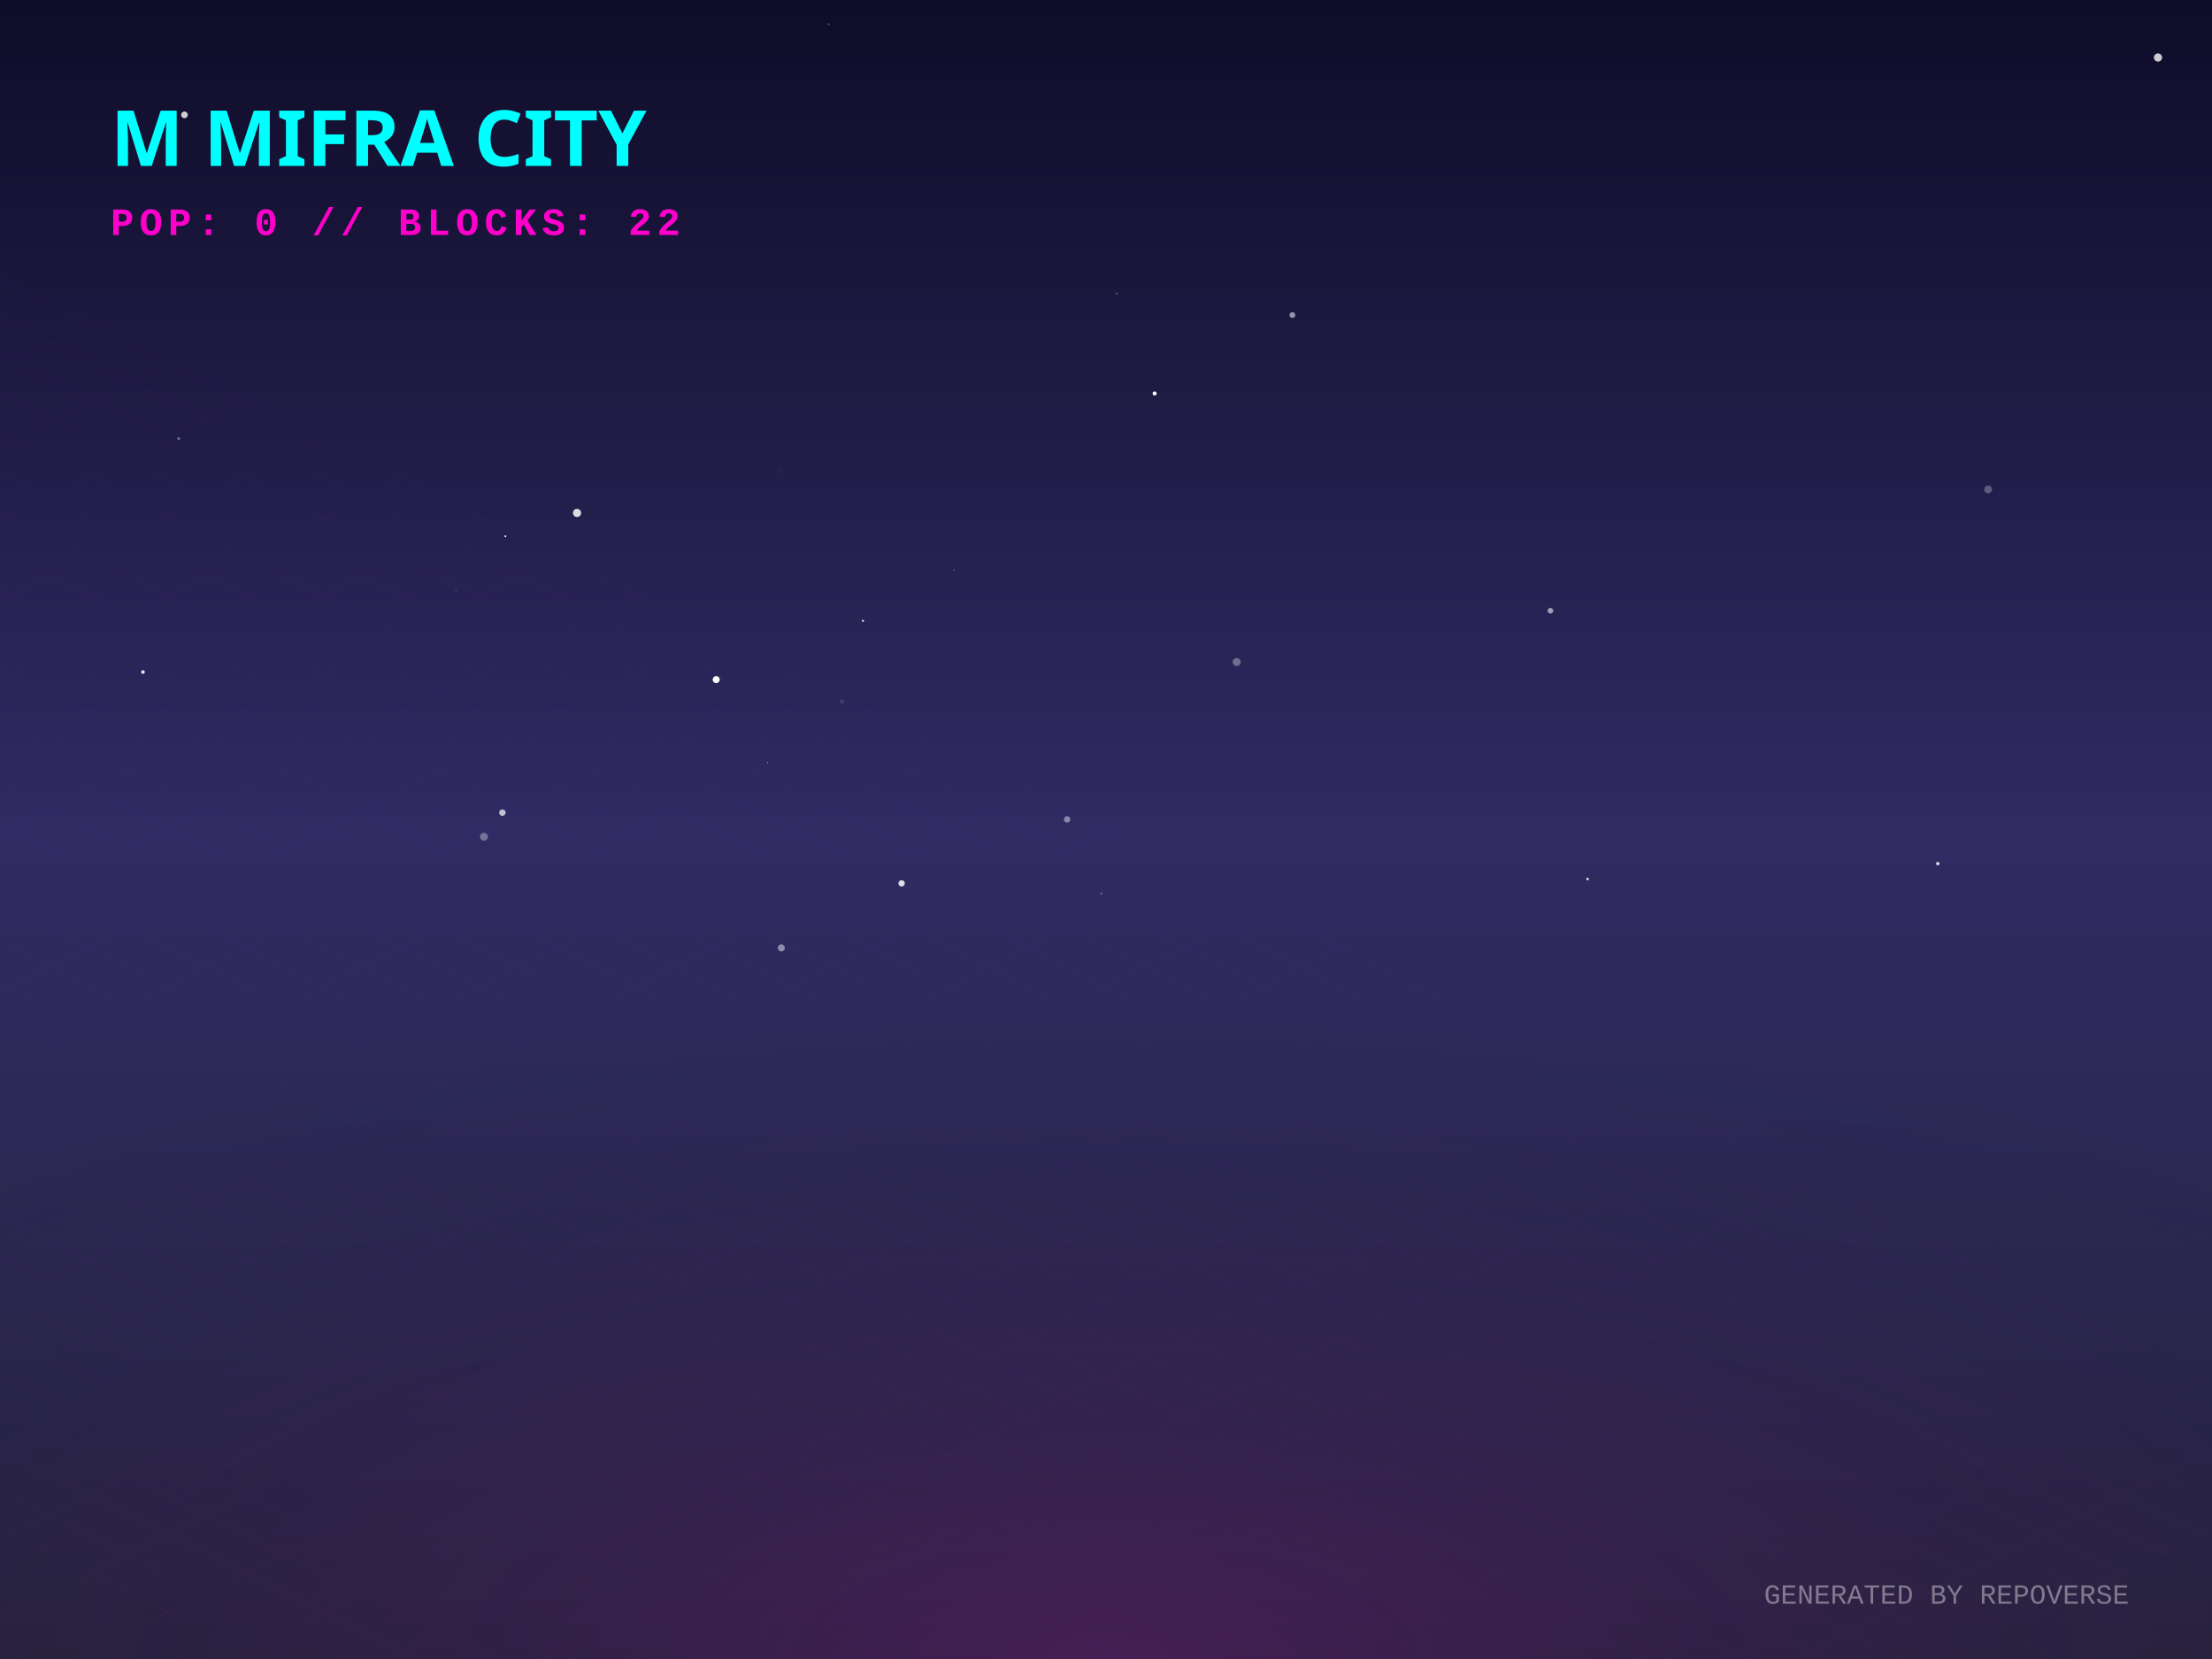
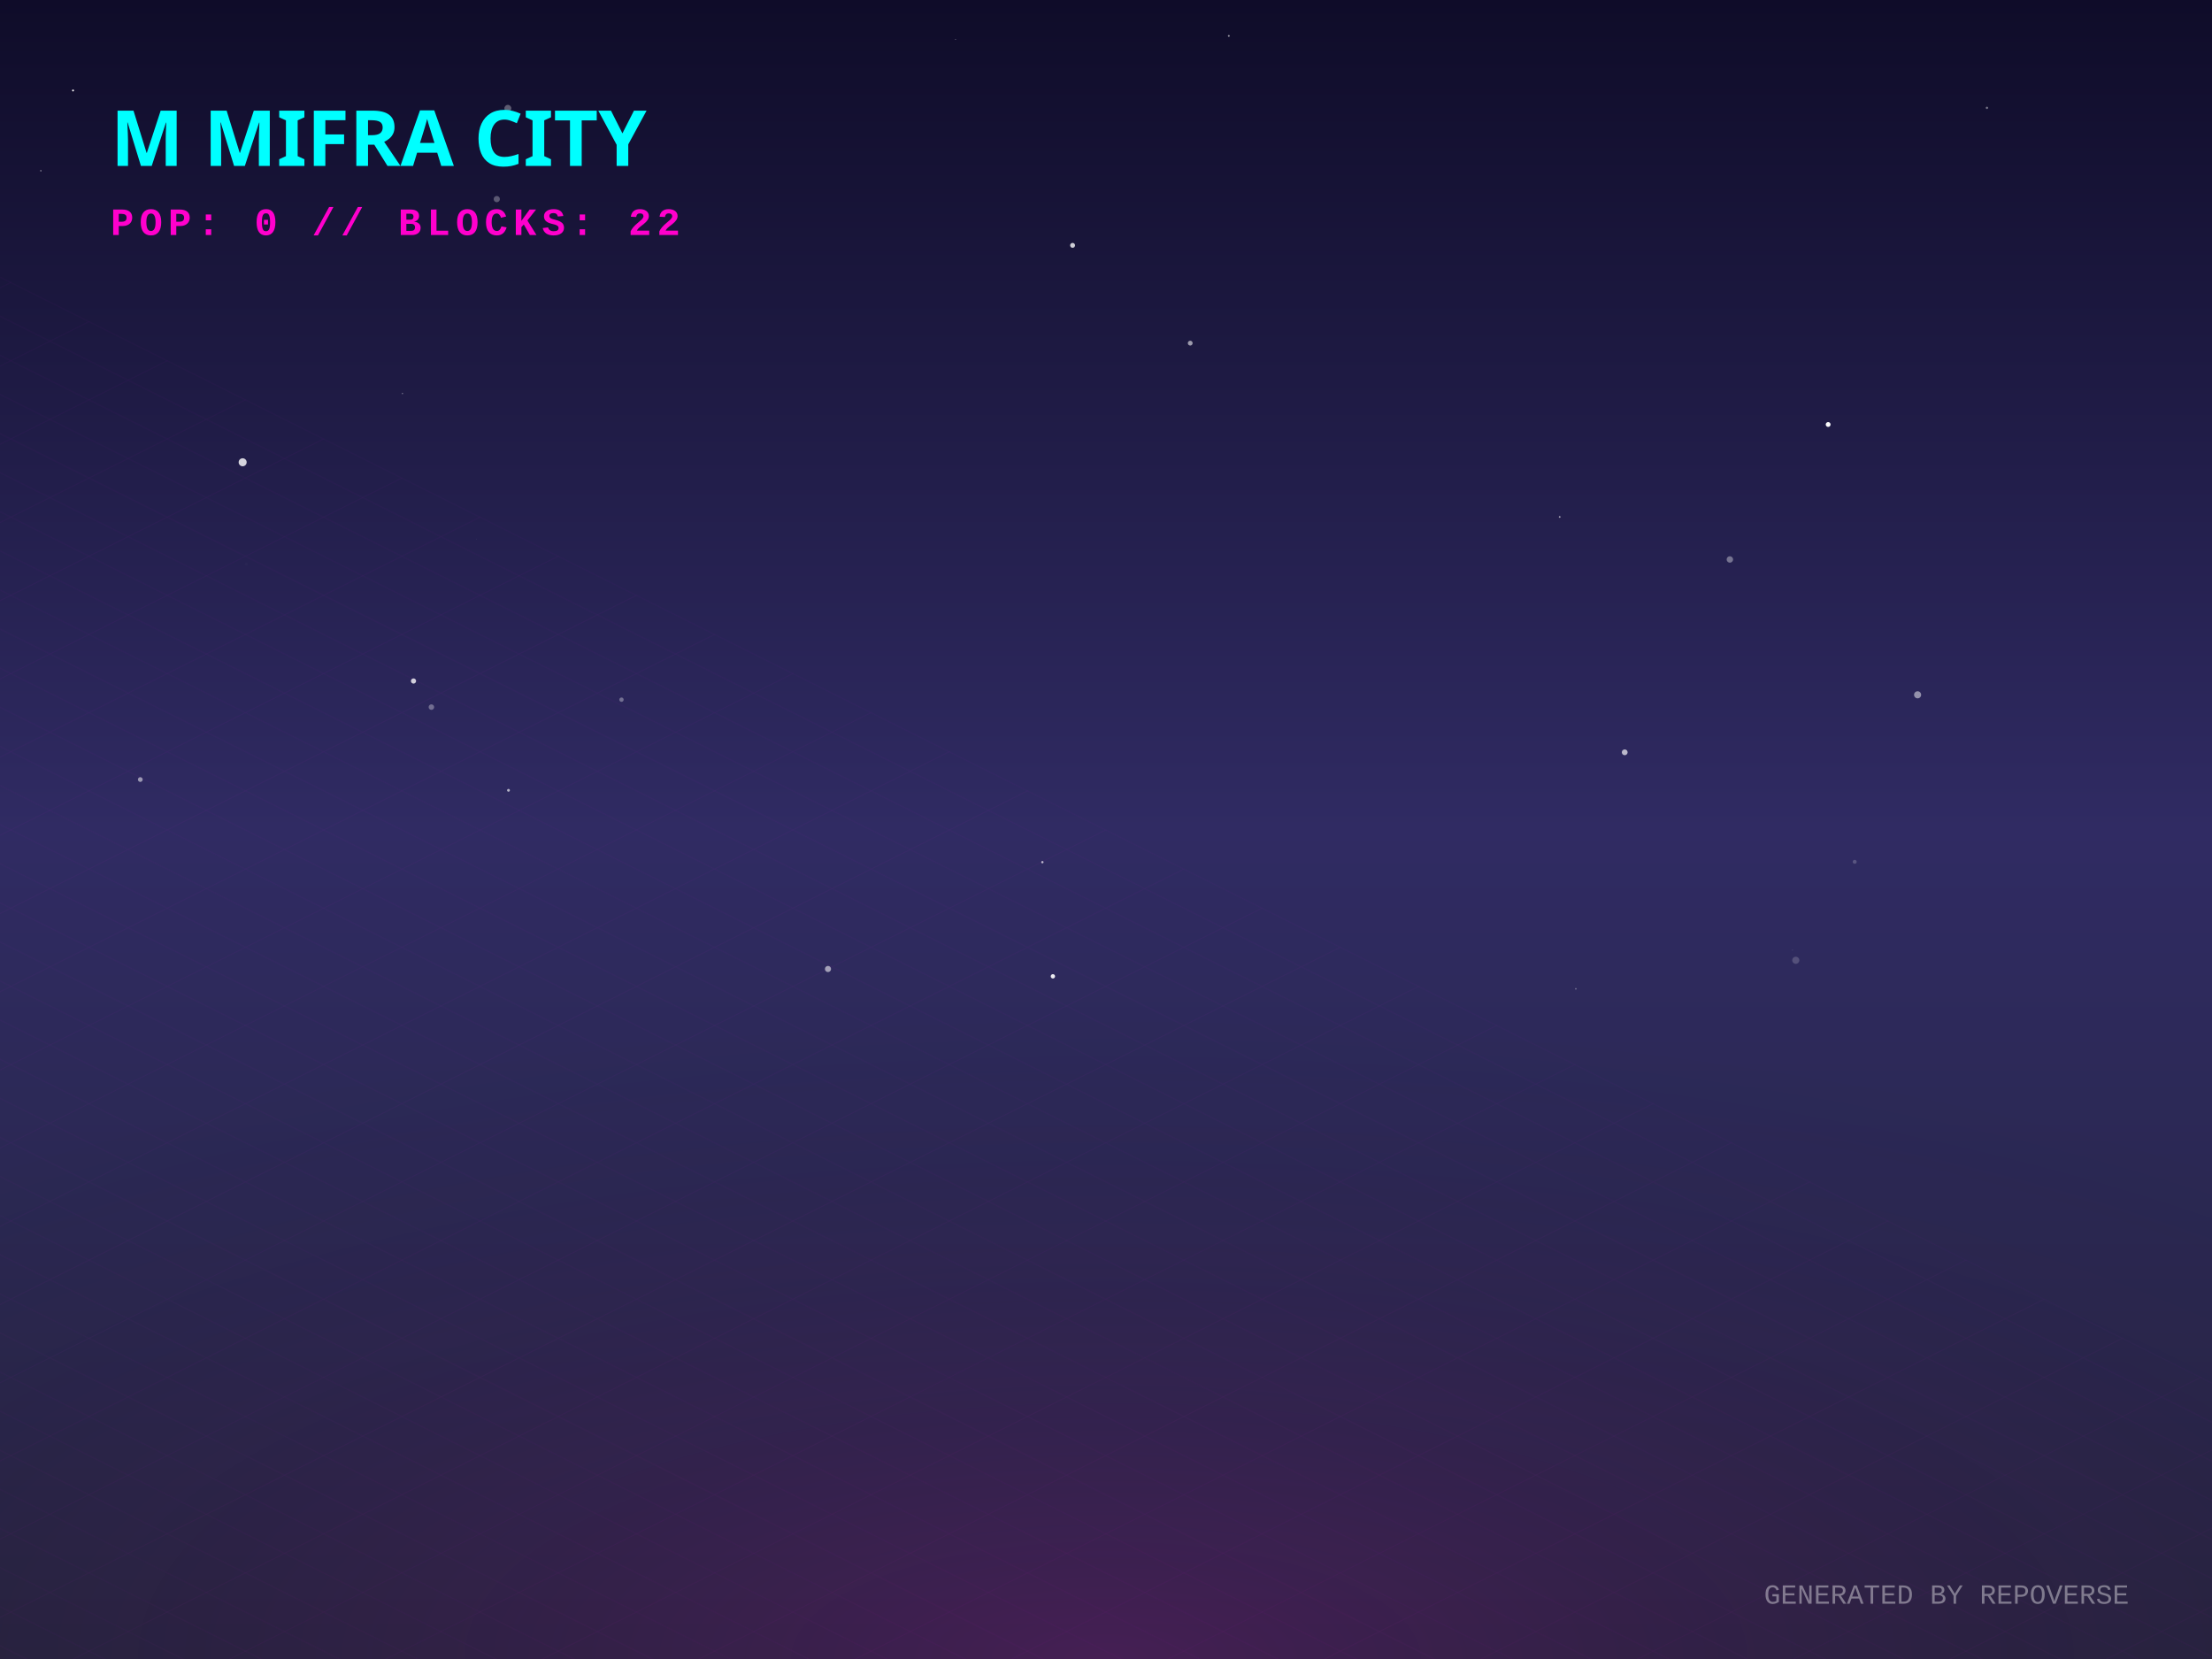
<svg xmlns="http://www.w3.org/2000/svg" width="800" height="600" viewBox="0 0 800 600">
  <defs>
    <linearGradient id="skyGradient" x1="0%" y1="0%" x2="0%" y2="100%">
      <stop offset="0%" stop-color="#0f0c29" />
      <stop offset="50%" stop-color="#302b63" />
      <stop offset="100%" stop-color="#24243e" />
    </linearGradient>
    <pattern id="gridPattern" width="40" height="20" patternUnits="userSpaceOnUse" patternTransform="rotate(0)">
      <path d="M 40 0 L 0 0 0 20" fill="none" stroke="magenta" stroke-width="0.5" opacity="0.2" />
    </pattern>
    <radialGradient id="floorGlow" cx="50%" cy="100%" r="80%">
      <stop offset="0%" stop-color="#ff00cc" stop-opacity="0.15" />
      <stop offset="100%" stop-color="transparent" />
    </radialGradient>
    <linearGradient id="gradLeft-happy" x1="0%" y1="0%" x2="100%" y2="100%">
      <stop offset="0%" stop-color="#FFD700" stop-opacity="0.8" />
      <stop offset="100%" stop-color="#050510" stop-opacity="0.9" />
    </linearGradient>
    <linearGradient id="gradRight-happy" x1="0%" y1="0%" x2="0%" y2="100%">
      <stop offset="0%" stop-color="#FFD700" stop-opacity="0.6" />
      <stop offset="100%" stop-color="#0b0b1a" stop-opacity="0.8" />
    </linearGradient>
    <linearGradient id="gradLeft-focused" x1="0%" y1="0%" x2="100%" y2="100%">
      <stop offset="0%" stop-color="#00FF94" stop-opacity="0.8" />
      <stop offset="100%" stop-color="#050510" stop-opacity="0.9" />
    </linearGradient>
    <linearGradient id="gradRight-focused" x1="0%" y1="0%" x2="0%" y2="100%">
      <stop offset="0%" stop-color="#00FF94" stop-opacity="0.6" />
      <stop offset="100%" stop-color="#0b0b1a" stop-opacity="0.8" />
    </linearGradient>
    <linearGradient id="gradLeft-calm" x1="0%" y1="0%" x2="100%" y2="100%">
      <stop offset="0%" stop-color="#00C2FF" stop-opacity="0.8" />
      <stop offset="100%" stop-color="#050510" stop-opacity="0.9" />
    </linearGradient>
    <linearGradient id="gradRight-calm" x1="0%" y1="0%" x2="0%" y2="100%">
      <stop offset="0%" stop-color="#00C2FF" stop-opacity="0.6" />
      <stop offset="100%" stop-color="#0b0b1a" stop-opacity="0.8" />
    </linearGradient>
    <linearGradient id="gradLeft-stressed" x1="0%" y1="0%" x2="100%" y2="100%">
      <stop offset="0%" stop-color="#FF2A6D" stop-opacity="0.8" />
      <stop offset="100%" stop-color="#050510" stop-opacity="0.9" />
    </linearGradient>
    <linearGradient id="gradRight-stressed" x1="0%" y1="0%" x2="0%" y2="100%">
      <stop offset="0%" stop-color="#FF2A6D" stop-opacity="0.6" />
      <stop offset="100%" stop-color="#0b0b1a" stop-opacity="0.8" />
    </linearGradient>
    <linearGradient id="gradLeft-energetic" x1="0%" y1="0%" x2="100%" y2="100%">
      <stop offset="0%" stop-color="#D300C5" stop-opacity="0.8" />
      <stop offset="100%" stop-color="#050510" stop-opacity="0.9" />
    </linearGradient>
    <linearGradient id="gradRight-energetic" x1="0%" y1="0%" x2="0%" y2="100%">
      <stop offset="0%" stop-color="#D300C5" stop-opacity="0.6" />
      <stop offset="100%" stop-color="#0b0b1a" stop-opacity="0.8" />
    </linearGradient>
  </defs>
  <rect width="100%" height="100%" fill="url(#skyGradient)" />
-   <circle cx="181.69" cy="293.9" r="1.174" fill="white" opacity="0.708" />
-   <circle cx="64.626" cy="158.612" r="0.463" fill="white" opacity="0.439" />
-   <circle cx="208.697" cy="185.511" r="1.477" fill="white" opacity="0.842" />
-   <circle cx="282.566" cy="342.815" r="1.277" fill="white" opacity="0.464" />
-   <circle cx="344.955" cy="206.074" r="0.18" fill="white" opacity="0.595" />
-   <circle cx="277.607" cy="275.799" r="0.233" fill="white" opacity="0.518" />
-   <circle cx="560.733" cy="220.876" r="1.01" fill="white" opacity="0.578" />
-   <circle cx="175.021" cy="302.629" r="1.442" fill="white" opacity="0.339" />
-   <circle cx="164.946" cy="213.503" r="0.396" fill="white" opacity="0.096" />
-   <circle cx="259.026" cy="245.789" r="1.279" fill="white" opacity="0.982" />
-   <circle cx="282.071" cy="170.233" r="1.148" fill="white" opacity="0.015" />
-   <circle cx="403.871" cy="106.099" r="0.238" fill="white" opacity="0.636" />
-   <circle cx="385.939" cy="296.328" r="1.156" fill="white" opacity="0.44" />
-   <circle cx="719.037" cy="177.008" r="1.404" fill="white" opacity="0.269" />
-   <circle cx="398.313" cy="323.179" r="0.21" fill="white" opacity="0.927" />
-   <circle cx="780.47" cy="20.805" r="1.489" fill="white" opacity="0.784" />
-   <circle cx="700.826" cy="312.342" r="0.617" fill="white" opacity="0.834" />
-   <circle cx="326.076" cy="319.478" r="1.157" fill="white" opacity="0.85" />
-   <circle cx="414.971" cy="14.232" r="0.039" fill="white" opacity="0.362" />
-   <circle cx="51.707" cy="243.045" r="0.654" fill="white" opacity="0.888" />
-   <circle cx="312.092" cy="224.525" r="0.408" fill="white" opacity="0.796" />
-   <circle cx="574.178" cy="317.912" r="0.466" fill="white" opacity="0.853" />
-   <circle cx="86.005" cy="251.681" r="0.034" fill="white" opacity="0.911" />
-   <circle cx="417.589" cy="142.304" r="0.742" fill="white" opacity="0.97" />
-   <circle cx="182.767" cy="193.942" r="0.332" fill="white" opacity="0.979" />
-   <circle cx="304.472" cy="253.719" r="0.746" fill="white" opacity="0.113" />
-   <circle cx="299.68" cy="8.72" r="0.323" fill="white" opacity="0.315" />
-   <circle cx="467.408" cy="113.94" r="1.061" fill="white" opacity="0.534" />
-   <circle cx="66.71" cy="41.539" r="1.209" fill="white" opacity="0.797" />
-   <circle cx="447.272" cy="239.428" r="1.44" fill="white" opacity="0.338" />
+   <circle cx="50.742" cy="281.931" r="0.861" fill="white" opacity="0.523" />
+   <circle cx="345.589" cy="14.237" r="0.127" fill="white" opacity="0.801" />
+   <circle cx="380.794" cy="353.101" r="0.786" fill="white" opacity="0.912" />
+   <circle cx="569.923" cy="357.613" r="0.301" fill="white" opacity="0.335" />
+   <circle cx="149.55" cy="246.292" r="0.937" fill="white" opacity="0.783" />
+   <circle cx="661.177" cy="153.525" r="0.877" fill="white" opacity="0.987" />
+   <circle cx="26.413" cy="32.722" r="0.345" fill="white" opacity="0.975" />
+   <circle cx="156.022" cy="255.742" r="0.998" fill="white" opacity="0.335" />
+   <circle cx="179.667" cy="72.004" r="1.126" fill="white" opacity="0.296" />
+   <circle cx="587.599" cy="272.085" r="1.049" fill="white" opacity="0.675" />
+   <circle cx="444.419" cy="12.986" r="0.331" fill="white" opacity="0.59" />
+   <circle cx="376.989" cy="311.818" r="0.419" fill="white" opacity="0.688" />
+   <circle cx="693.526" cy="251.286" r="1.282" fill="white" opacity="0.493" />
+   <circle cx="387.916" cy="88.738" r="0.889" fill="white" opacity="0.788" />
+   <circle cx="89.095" cy="204.038" r="0.541" fill="white" opacity="0.023" />
+   <circle cx="14.778" cy="61.756" r="0.293" fill="white" opacity="0.429" />
+   <circle cx="224.772" cy="253.041" r="0.786" fill="white" opacity="0.341" />
+   <circle cx="183.9" cy="285.827" r="0.511" fill="white" opacity="0.644" />
+   <circle cx="564.081" cy="186.962" r="0.31" fill="white" opacity="0.615" />
+   <circle cx="718.604" cy="39.005" r="0.419" fill="white" opacity="0.416" />
+   <circle cx="625.627" cy="202.332" r="1.162" fill="white" opacity="0.372" />
+   <circle cx="183.669" cy="39.18" r="1.255" fill="white" opacity="0.316" />
+   <circle cx="172.407" cy="194.917" r="0.059" fill="white" opacity="0.625" />
+   <circle cx="649.473" cy="347.296" r="1.286" fill="white" opacity="0.181" />
+   <circle cx="648.298" cy="343.626" r="0.161" fill="white" opacity="0.161" />
+   <circle cx="87.759" cy="167.186" r="1.451" fill="white" opacity="0.81" />
+   <circle cx="670.774" cy="311.688" r="0.714" fill="white" opacity="0.198" />
+   <circle cx="430.461" cy="124.103" r="0.873" fill="white" opacity="0.565" />
+   <circle cx="145.57" cy="142.34" r="0.165" fill="white" opacity="0.88" />
+   <circle cx="299.451" cy="350.448" r="1.112" fill="white" opacity="0.565" />
  <g transform="translate(0, 300) scale(1, 0.5)">
    <rect x="-800" y="0" width="2400" height="1200" fill="url(#gridPattern)" opacity="0.3" transform="rotate(45, 400, 0)" />
  </g>
  <rect x="0" y="300" width="800" height="300" fill="url(#floorGlow)" />
  <g transform="translate(40, 60)">
    <text fill="cyan" font-family="Verdana, sans-serif" font-size="28" font-weight="900" style="text-shadow: 0 0 10px cyan;">M MIFRA CITY</text>
    <text y="25" fill="#ff00cc" font-family="Courier New, monospace" font-size="14" font-weight="bold" letter-spacing="2">POP: 0 // BLOCKS: 22</text>
  </g>
  <g transform="translate(0, 50)">
    <a href="https://github.com/M-Mifra/repo-verse" target="_blank">
      <g class="building" opacity="0">
        <animate attributeName="opacity" values="0;1" dur="0.8s" begin="0s" fill="freeze" />
        <ellipse cx="400" cy="292.833" rx="22.5" ry="12" fill="black" opacity="0.4" blur="2" />
        <path d="M 385 272.833 l 0 20 l 15 7.5 l 0 -20 z" fill="url(#gradLeft-focused)" stroke="none" />
        <path d="M 415 272.833 l 0 20 l -15 7.5 l 0 -20 z" fill="url(#gradRight-focused)" stroke="none" />
        <path d="M 400 265.333 l 15 7.5 l -15 7.5 l -15 -7.5 z" fill="#E0FFF1" fill-opacity="0.9" stroke="none" />
        <path d="M 385 272.833 l 0 20 l 15 7.5 l 0 -20 z" fill="none" stroke="#00FF94" stroke-width="0.5" opacity="0.5" />
        <path d="M 415 272.833 l 0 20 l -15 7.5 l 0 -20 z" fill="none" stroke="#00FF94" stroke-width="0.5" opacity="0.5" />
      </g>
    </a>
    <a href="https://github.com/M-Mifra/Arcane-AI-agent-" target="_blank">
      <g class="building" opacity="0">
        <animate attributeName="opacity" values="0;1" dur="0.8s" begin="0.05s" fill="freeze" />
        <ellipse cx="424" cy="301.083" rx="11.25" ry="6" fill="black" opacity="0.4" blur="2" />
        <path d="M 416.5 281.083 l 0 20 l 7.5 3.75 l 0 -20 z" fill="url(#gradLeft-energetic)" stroke="none" />
        <path d="M 431.5 281.083 l 0 20 l -7.5 3.75 l 0 -20 z" fill="url(#gradRight-energetic)" stroke="none" />
        <path d="M 424 277.333 l 7.5 3.75 l -7.5 3.75 l -7.5 -3.75 z" fill="#FAD7FA" fill-opacity="0.9" stroke="none" />
        <path d="M 416.5 281.083 l 0 20 l 7.5 3.75 l 0 -20 z" fill="none" stroke="#D300C5" stroke-width="0.5" opacity="0.5" />
        <path d="M 431.5 281.083 l 0 20 l -7.5 3.75 l 0 -20 z" fill="none" stroke="#D300C5" stroke-width="0.5" opacity="0.5" />
      </g>
    </a>
    <a href="https://github.com/M-Mifra/andropedia-weekly-chronicle" target="_blank">
      <g class="building" opacity="0">
        <animate attributeName="opacity" values="0;1" dur="0.8s" begin="0.1s" fill="freeze" />
        <ellipse cx="376" cy="303.971" rx="19.913" ry="10.62" fill="black" opacity="0.4" blur="2" />
        <path d="M 362.725 283.971 l 0 20 l 13.275 6.638 l 0 -20 z" fill="url(#gradLeft-focused)" stroke="none" />
        <path d="M 389.275 283.971 l 0 20 l -13.275 6.638 l 0 -20 z" fill="url(#gradRight-focused)" stroke="none" />
        <path d="M 376 277.333 l 13.275 6.638 l -13.275 6.638 l -13.275 -6.638 z" fill="#E0FFF1" fill-opacity="0.9" stroke="none" />
        <path d="M 362.725 283.971 l 0 20 l 13.275 6.638 l 0 -20 z" fill="none" stroke="#00FF94" stroke-width="0.5" opacity="0.5" />
        <path d="M 389.275 283.971 l 0 20 l -13.275 6.638 l 0 -20 z" fill="none" stroke="#00FF94" stroke-width="0.5" opacity="0.5" />
      </g>
    </a>
    <a href="https://github.com/M-Mifra/YieldSweep" target="_blank">
      <g class="building" opacity="0">
        <animate attributeName="opacity" values="0;1" dur="0.8s" begin="0.15s" fill="freeze" />
        <ellipse cx="448" cy="314.096" rx="14.288" ry="7.62" fill="black" opacity="0.4" blur="2" />
        <path d="M 438.475 294.096 l 0 20 l 9.525 4.763 l 0 -20 z" fill="url(#gradLeft-focused)" stroke="none" />
        <path d="M 457.525 294.096 l 0 20 l -9.525 4.763 l 0 -20 z" fill="url(#gradRight-focused)" stroke="none" />
        <path d="M 448 289.333 l 9.525 4.763 l -9.525 4.763 l -9.525 -4.763 z" fill="#E0FFF1" fill-opacity="0.9" stroke="none" />
        <path d="M 438.475 294.096 l 0 20 l 9.525 4.763 l 0 -20 z" fill="none" stroke="#00FF94" stroke-width="0.5" opacity="0.5" />
        <path d="M 457.525 294.096 l 0 20 l -9.525 4.763 l 0 -20 z" fill="none" stroke="#00FF94" stroke-width="0.5" opacity="0.5" />
      </g>
    </a>
    <a href="https://github.com/M-Mifra/andropedia-cinematic-weave" target="_blank">
      <g class="building" opacity="0">
        <animate attributeName="opacity" values="0;1" dur="0.8s" begin="0.2s" fill="freeze" />
        <ellipse cx="400" cy="314.643" rx="15.93" ry="8.496" fill="black" opacity="0.4" blur="2" />
        <path d="M 389.38 294.643 l 0 20 l 10.62 5.31 l 0 -20 z" fill="url(#gradLeft-focused)" stroke="none" />
        <path d="M 410.62 294.643 l 0 20 l -10.62 5.31 l 0 -20 z" fill="url(#gradRight-focused)" stroke="none" />
        <path d="M 400 289.333 l 10.62 5.31 l -10.62 5.31 l -10.62 -5.31 z" fill="#E0FFF1" fill-opacity="0.9" stroke="none" />
        <path d="M 389.38 294.643 l 0 20 l 10.62 5.31 l 0 -20 z" fill="none" stroke="#00FF94" stroke-width="0.5" opacity="0.5" />
        <path d="M 410.62 294.643 l 0 20 l -10.62 5.31 l 0 -20 z" fill="none" stroke="#00FF94" stroke-width="0.5" opacity="0.5" />
      </g>
    </a>
    <a href="https://github.com/M-Mifra/athenafit-readiness" target="_blank">
      <g class="building" opacity="0">
        <animate attributeName="opacity" values="0;1" dur="0.8s" begin="0.25s" fill="freeze" />
        <ellipse cx="352" cy="314.651" rx="15.953" ry="8.508" fill="black" opacity="0.4" blur="2" />
        <path d="M 341.365 294.651 l 0 20 l 10.635 5.317 l 0 -20 z" fill="url(#gradLeft-focused)" stroke="none" />
        <path d="M 362.635 294.651 l 0 20 l -10.635 5.317 l 0 -20 z" fill="url(#gradRight-focused)" stroke="none" />
        <path d="M 352 289.333 l 10.635 5.317 l -10.635 5.317 l -10.635 -5.317 z" fill="#E0FFF1" fill-opacity="0.9" stroke="none" />
        <path d="M 341.365 294.651 l 0 20 l 10.635 5.317 l 0 -20 z" fill="none" stroke="#00FF94" stroke-width="0.5" opacity="0.5" />
        <path d="M 362.635 294.651 l 0 20 l -10.635 5.317 l 0 -20 z" fill="none" stroke="#00FF94" stroke-width="0.5" opacity="0.5" />
      </g>
    </a>
    <a href="https://github.com/M-Mifra/M-Mifra" target="_blank">
      <g class="building" opacity="0">
        <animate attributeName="opacity" values="0;1" dur="0.8s" begin="0.3s" fill="freeze" />
        <ellipse cx="472" cy="325.136" rx="11.408" ry="6.084" fill="black" opacity="0.4" blur="2" />
        <path d="M 464.395 305.136 l 0 20 l 7.605 3.803 l 0 -20 z" fill="url(#gradLeft-energetic)" stroke="none" />
        <path d="M 479.605 305.136 l 0 20 l -7.605 3.803 l 0 -20 z" fill="url(#gradRight-energetic)" stroke="none" />
        <path d="M 472 301.333 l 7.605 3.803 l -7.605 3.803 l -7.605 -3.803 z" fill="#FAD7FA" fill-opacity="0.9" stroke="none" />
        <path d="M 464.395 305.136 l 0 20 l 7.605 3.803 l 0 -20 z" fill="none" stroke="#D300C5" stroke-width="0.5" opacity="0.5" />
        <path d="M 479.605 305.136 l 0 20 l -7.605 3.803 l 0 -20 z" fill="none" stroke="#D300C5" stroke-width="0.5" opacity="0.5" />
      </g>
    </a>
    <a href="https://github.com/M-Mifra/BallotBox" target="_blank">
      <g class="building" opacity="0">
        <animate attributeName="opacity" values="0;1" dur="0.8s" begin="0.35s" fill="freeze" />
        <ellipse cx="424" cy="325.863" rx="13.59" ry="7.248" fill="black" opacity="0.4" blur="2" />
        <path d="M 414.94 305.863 l 0 20 l 9.06 4.53 l 0 -20 z" fill="url(#gradLeft-calm)" stroke="none" />
        <path d="M 433.06 305.863 l 0 20 l -9.06 4.53 l 0 -20 z" fill="url(#gradRight-calm)" stroke="none" />
        <path d="M 424 301.333 l 9.06 4.53 l -9.06 4.53 l -9.06 -4.53 z" fill="#D1F4FF" fill-opacity="0.9" stroke="none" />
        <path d="M 414.94 305.863 l 0 20 l 9.06 4.53 l 0 -20 z" fill="none" stroke="#00C2FF" stroke-width="0.5" opacity="0.5" />
        <path d="M 433.06 305.863 l 0 20 l -9.06 4.53 l 0 -20 z" fill="none" stroke="#00C2FF" stroke-width="0.5" opacity="0.5" />
      </g>
    </a>
    <a href="https://github.com/M-Mifra/PromoSphere" target="_blank">
      <g class="building" opacity="0">
        <animate attributeName="opacity" values="0;1" dur="0.8s" begin="0.4s" fill="freeze" />
        <ellipse cx="376" cy="325.541" rx="12.622" ry="6.732" fill="black" opacity="0.4" blur="2" />
        <path d="M 367.585 305.541 l 0 20 l 8.415 4.207 l 0 -20 z" fill="url(#gradLeft-focused)" stroke="none" />
        <path d="M 384.415 305.541 l 0 20 l -8.415 4.207 l 0 -20 z" fill="url(#gradRight-focused)" stroke="none" />
        <path d="M 376 301.333 l 8.415 4.207 l -8.415 4.207 l -8.415 -4.207 z" fill="#E0FFF1" fill-opacity="0.9" stroke="none" />
        <path d="M 367.585 305.541 l 0 20 l 8.415 4.207 l 0 -20 z" fill="none" stroke="#00FF94" stroke-width="0.5" opacity="0.5" />
        <path d="M 384.415 305.541 l 0 20 l -8.415 4.207 l 0 -20 z" fill="none" stroke="#00FF94" stroke-width="0.5" opacity="0.5" />
      </g>
    </a>
    <a href="https://github.com/M-Mifra/TickTock" target="_blank">
      <g class="building" opacity="0">
        <animate attributeName="opacity" values="0;1" dur="0.8s" begin="0.45s" fill="freeze" />
        <ellipse cx="448" cy="337.863" rx="13.59" ry="7.248" fill="black" opacity="0.4" blur="2" />
        <path d="M 438.94 317.863 l 0 20 l 9.06 4.53 l 0 -20 z" fill="url(#gradLeft-calm)" stroke="none" />
        <path d="M 457.06 317.863 l 0 20 l -9.06 4.53 l 0 -20 z" fill="url(#gradRight-calm)" stroke="none" />
        <path d="M 448 313.333 l 9.06 4.53 l -9.06 4.53 l -9.06 -4.53 z" fill="#D1F4FF" fill-opacity="0.9" stroke="none" />
        <path d="M 438.94 317.863 l 0 20 l 9.06 4.53 l 0 -20 z" fill="none" stroke="#00C2FF" stroke-width="0.5" opacity="0.5" />
        <path d="M 457.06 317.863 l 0 20 l -9.06 4.53 l 0 -20 z" fill="none" stroke="#00C2FF" stroke-width="0.5" opacity="0.5" />
      </g>
    </a>
  </g>
  <text x="770" y="580" text-anchor="end" fill="rgba(255,255,255,0.4)" font-family="Courier New" font-size="10">GENERATED BY REPOVERSE</text>
</svg>
